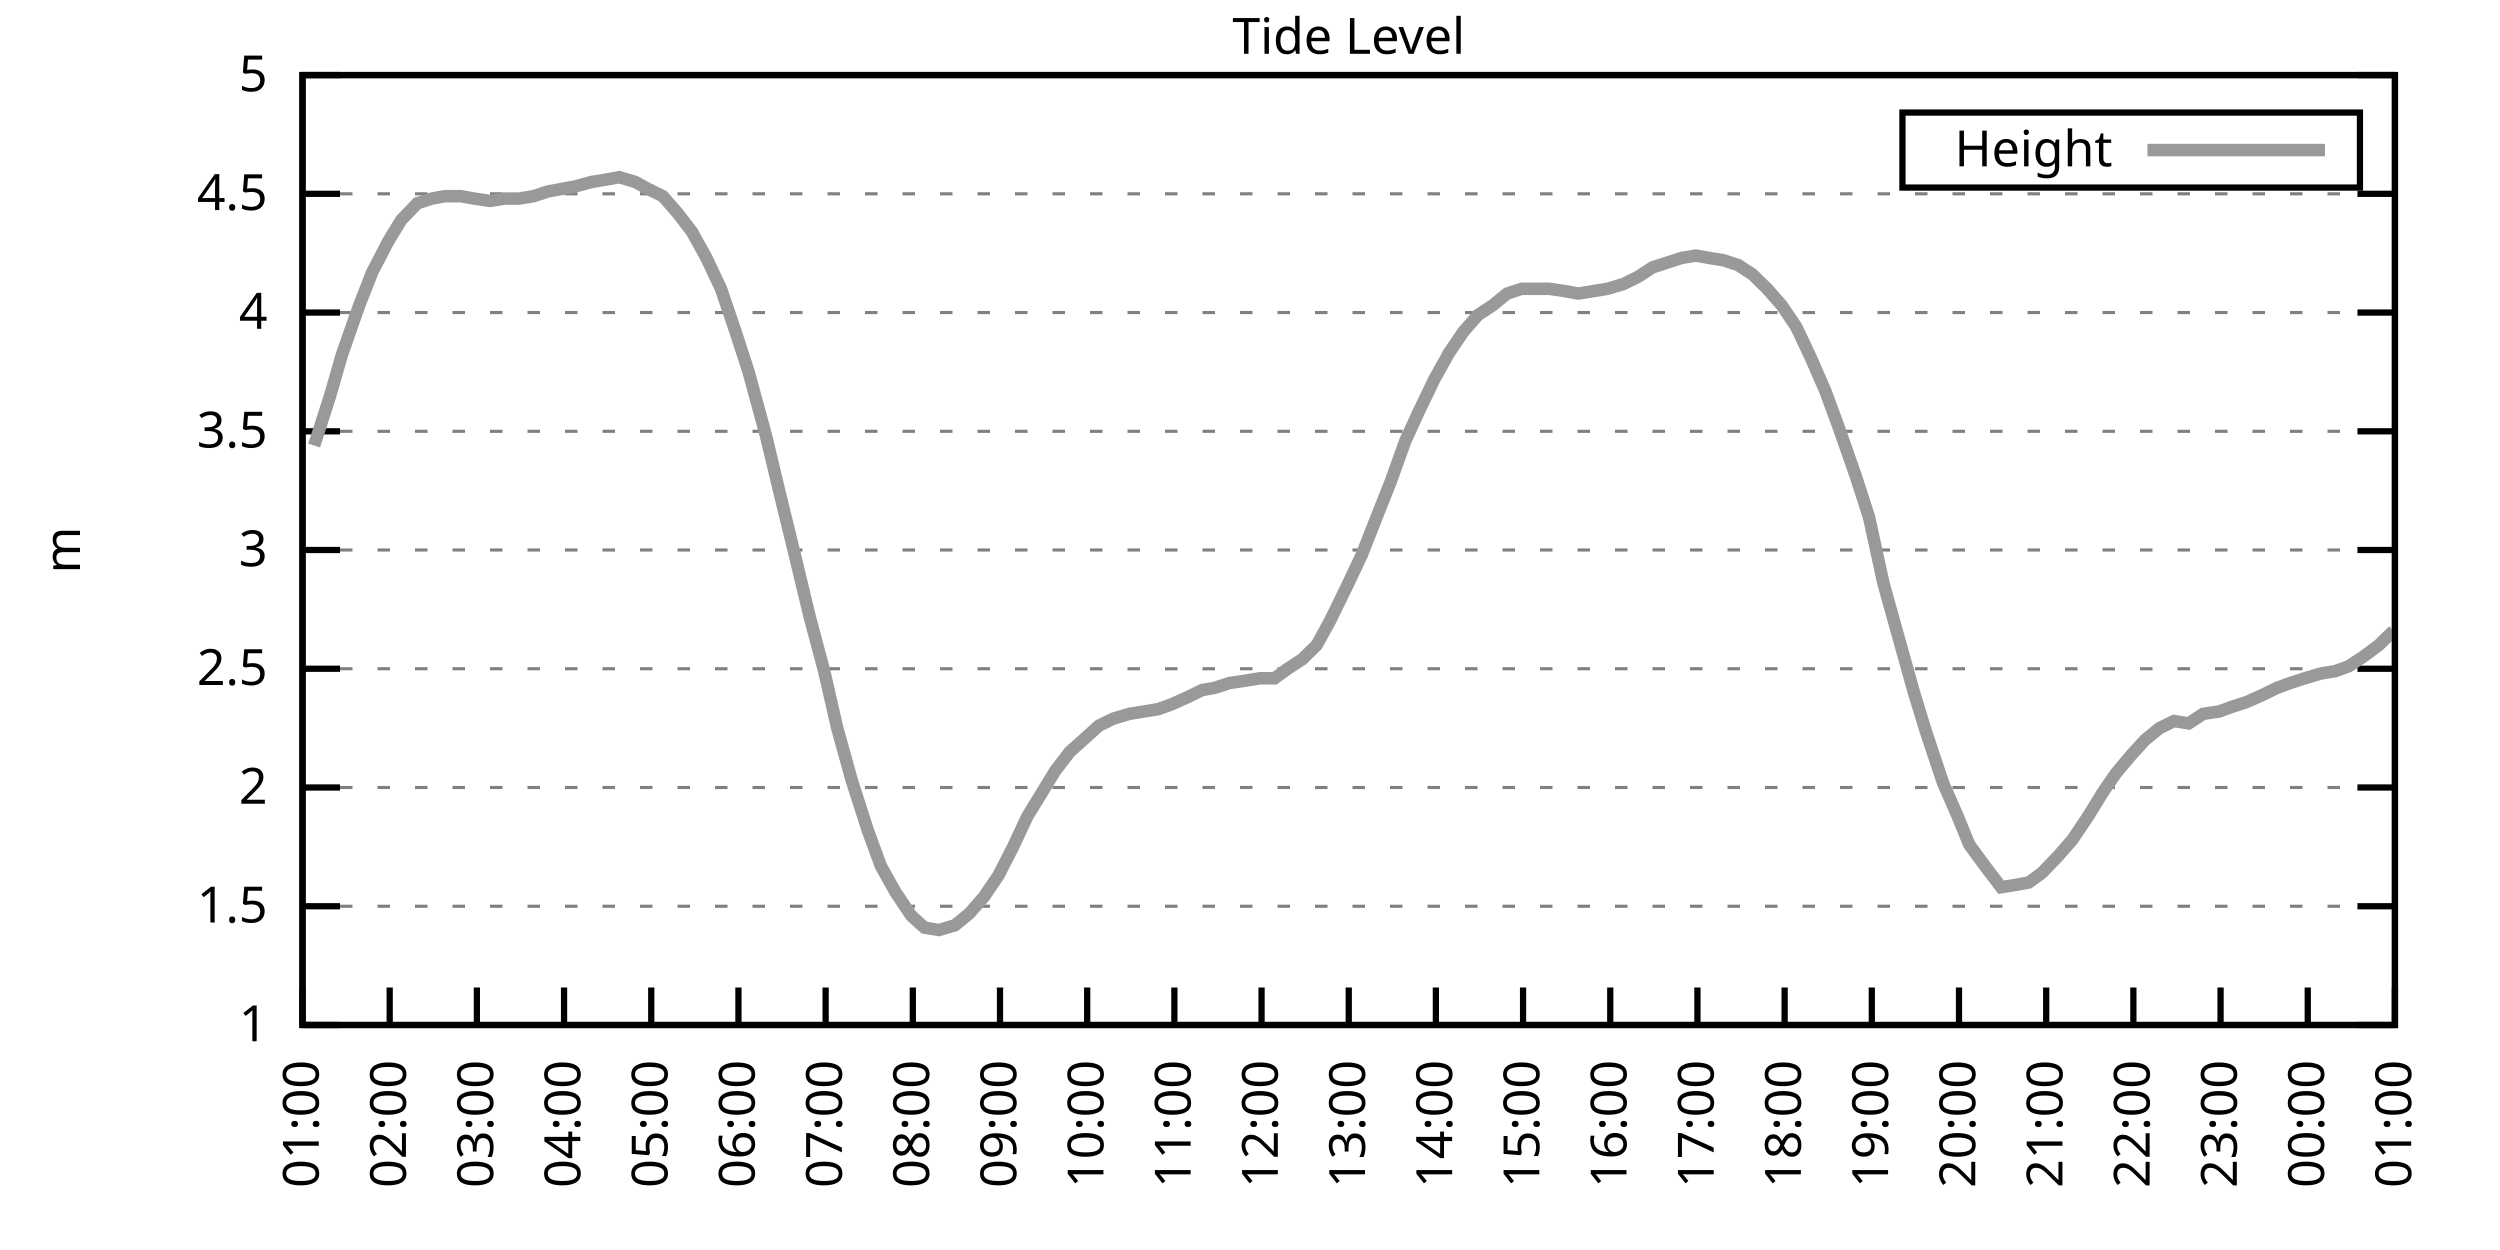
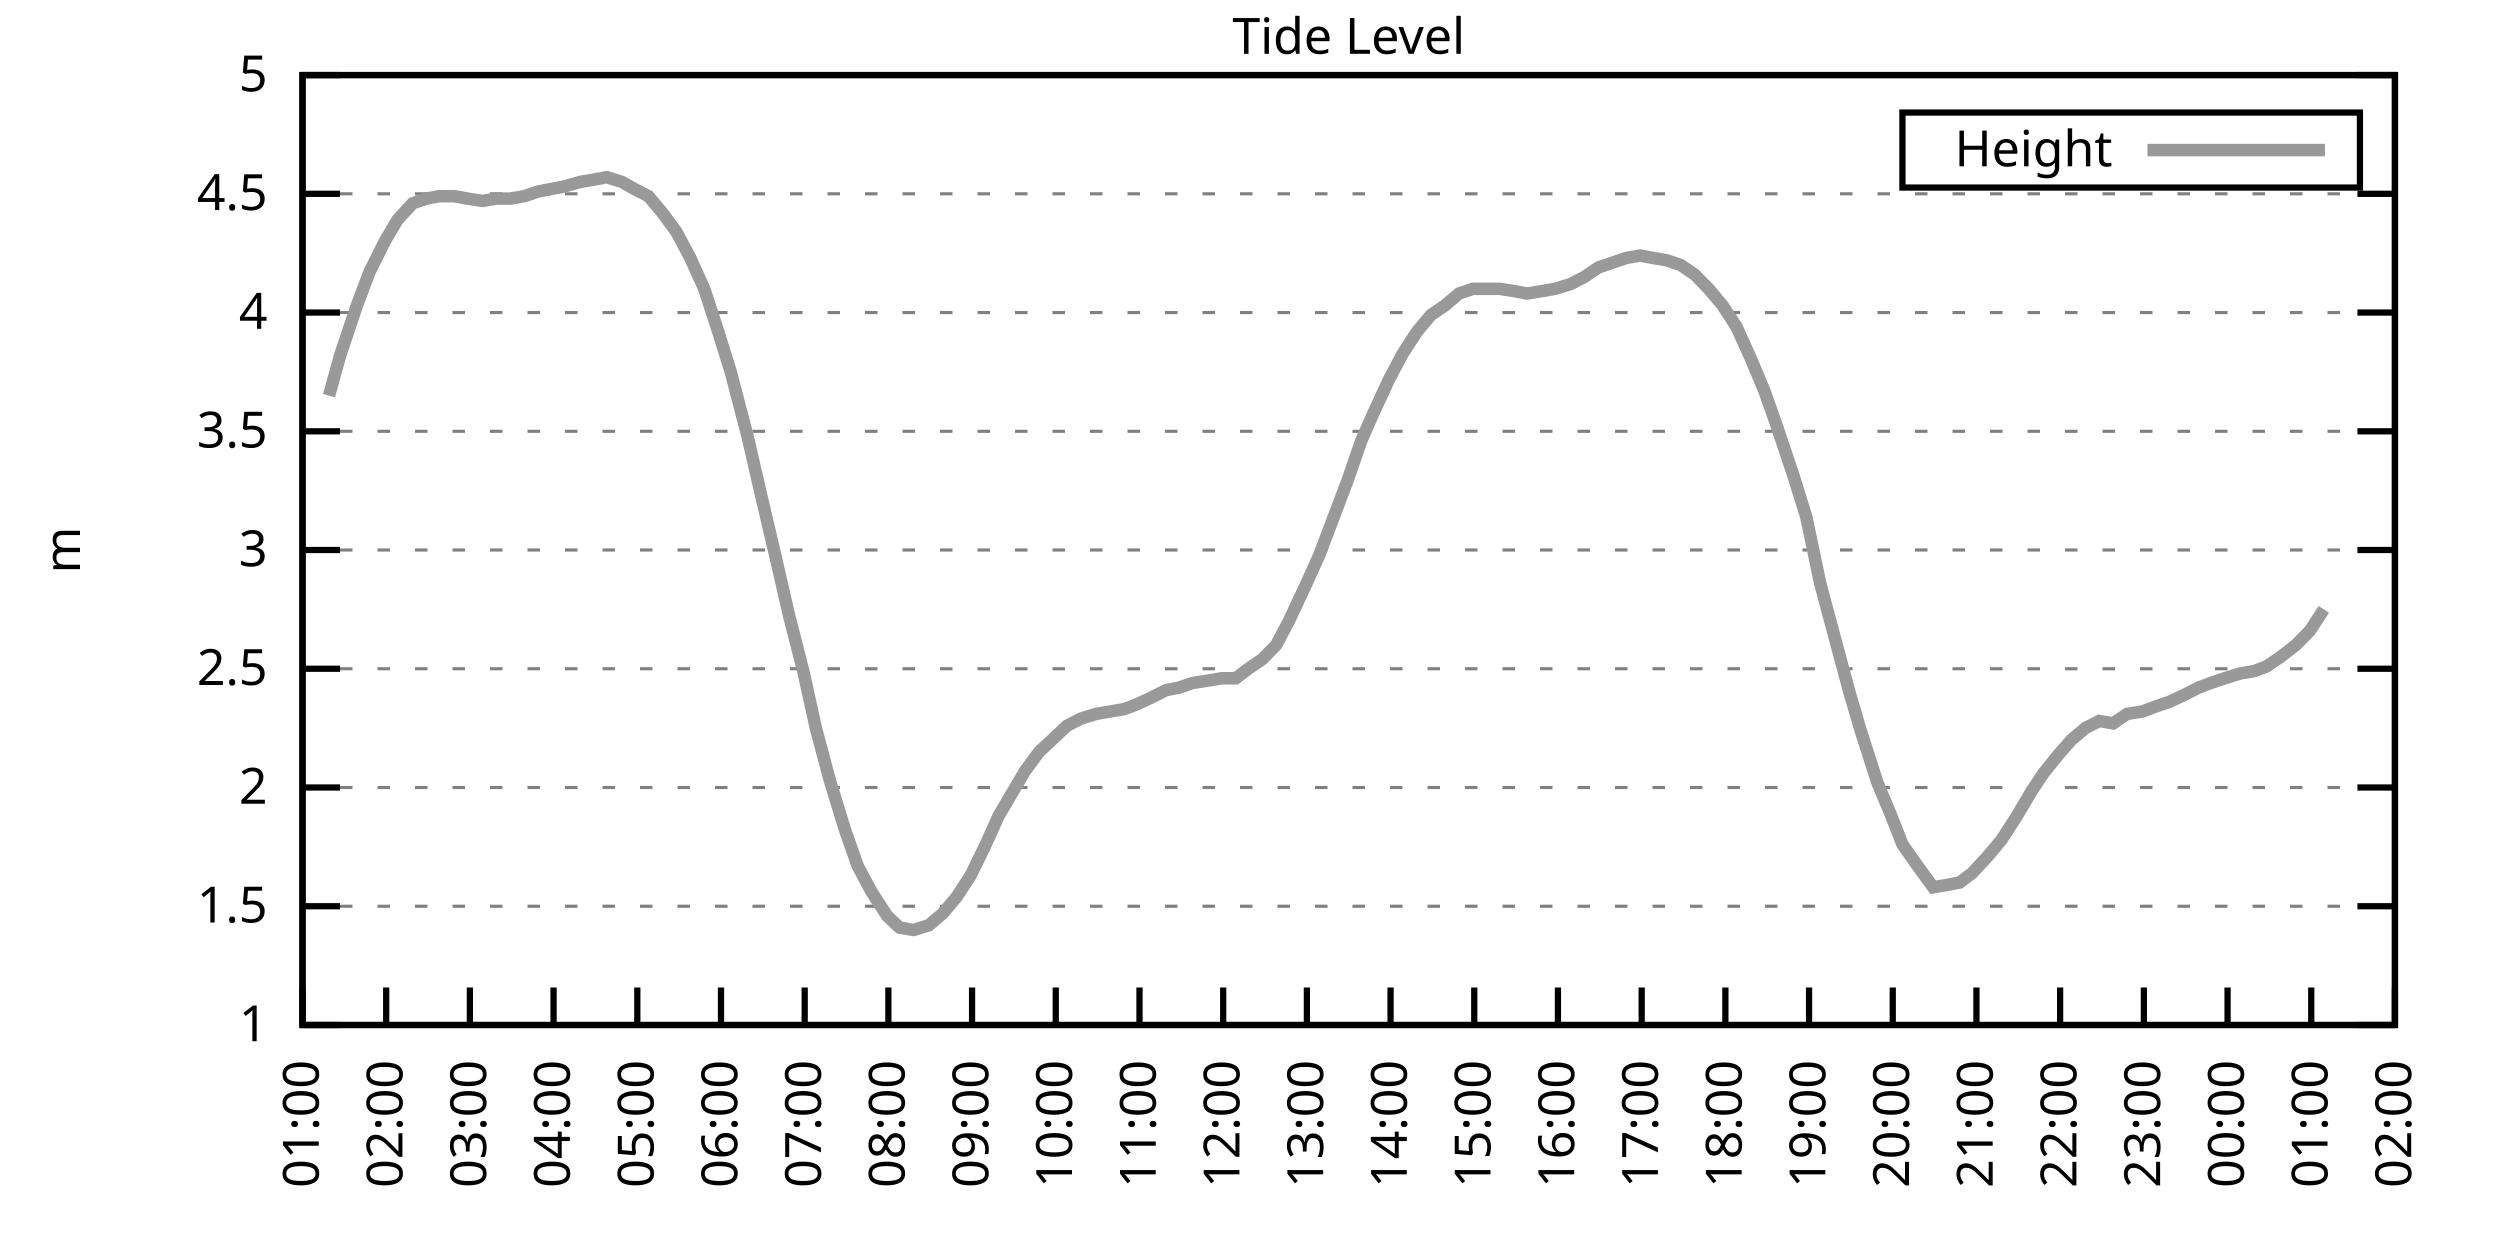
<svg xmlns="http://www.w3.org/2000/svg" xmlns:xlink="http://www.w3.org/1999/xlink" width="400" height="200" viewBox="0 0 400 200">
  <g id="gnuplot_canvas">
    <rect x="0" y="0" width="400" height="200" fill="none" />
    <defs>
      <circle id="gpDot" r="0.5" stroke-width="0.5" stroke="currentColor" />
      <path id="gpPt0" stroke-width="0.333" stroke="currentColor" d="M-1,0 h2 M0,-1 v2" />
      <path id="gpPt1" stroke-width="0.333" stroke="currentColor" d="M-1,-1 L1,1 M1,-1 L-1,1" />
      <path id="gpPt2" stroke-width="0.333" stroke="currentColor" d="M-1,0 L1,0 M0,-1 L0,1 M-1,-1 L1,1 M-1,1 L1,-1" />
      <rect id="gpPt3" stroke-width="0.333" stroke="currentColor" x="-1" y="-1" width="2" height="2" />
      <rect id="gpPt4" stroke-width="0.333" stroke="currentColor" fill="currentColor" x="-1" y="-1" width="2" height="2" />
      <circle id="gpPt5" stroke-width="0.333" stroke="currentColor" cx="0" cy="0" r="1" />
      <use xlink:href="#gpPt5" id="gpPt6" fill="currentColor" stroke="none" />
      <path id="gpPt7" stroke-width="0.333" stroke="currentColor" d="M0,-1.33 L-1.33,0.67 L1.33,0.67 z" />
      <use xlink:href="#gpPt7" id="gpPt8" fill="currentColor" stroke="none" />
      <use xlink:href="#gpPt7" id="gpPt9" stroke="currentColor" transform="rotate(180)" />
      <use xlink:href="#gpPt9" id="gpPt10" fill="currentColor" stroke="none" />
      <use xlink:href="#gpPt3" id="gpPt11" stroke="currentColor" transform="rotate(45)" />
      <use xlink:href="#gpPt11" id="gpPt12" fill="currentColor" stroke="none" />
      <path id="gpPt13" stroke-width="0.333" stroke="currentColor" d="M0,1.330 L1.265,0.411 L0.782,-1.067 L-0.782,-1.076 L-1.265,0.411 z" />
      <use xlink:href="#gpPt13" id="gpPt14" fill="currentColor" stroke="none" />
      <filter id="textbox" filterUnits="objectBoundingBox" x="0" y="0" height="1" width="1">
        <feFlood flood-color="white" flood-opacity="1" result="bgnd" />
        <feComposite in="SourceGraphic" in2="bgnd" operator="atop" />
      </filter>
      <filter id="greybox" filterUnits="objectBoundingBox" x="0" y="0" height="1" width="1">
        <feFlood flood-color="lightgrey" flood-opacity="1" result="grey" />
        <feComposite in="SourceGraphic" in2="grey" operator="atop" />
      </filter>
    </defs>
    <g fill="none" color="white" stroke="currentColor" stroke-width="1.00" stroke-linecap="butt" stroke-linejoin="miter">
</g>
    <g fill="none" color="black" stroke="currentColor" stroke-width="1.00" stroke-linecap="butt" stroke-linejoin="miter">
      <g stroke="none" shape-rendering="crispEdges">
        <polygon fill="rgb(255, 255, 255)" points="48.40,164.00 383.18,164.00 383.18,12.02 48.40,12.02 " />
      </g>
    </g>
    <g fill="none" color="black" stroke="currentColor" stroke-width="1.00" stroke-linecap="butt" stroke-linejoin="miter">
</g>
    <g fill="none" color="black" stroke="black" stroke-width="0.50" stroke-linecap="butt" stroke-linejoin="miter">
</g>
    <g fill="none" color="gray" stroke="currentColor" stroke-width="0.50" stroke-linecap="butt" stroke-linejoin="miter">
      <path stroke="gray" stroke-dasharray="2,4" class="gridline" d="M48.40,164.00 L383.19,164.00  " />
    </g>
    <g fill="none" color="gray" stroke="gray" stroke-width="1.00" stroke-linecap="butt" stroke-linejoin="miter">
</g>
    <g fill="none" color="black" stroke="currentColor" stroke-width="1.00" stroke-linecap="butt" stroke-linejoin="miter">
      <path stroke="black" d="M48.40,164.00 L54.40,164.00 M383.19,164.00 L377.19,164.00  " />
      <g transform="translate(42.80,166.60)" stroke="none" fill="black" font-family="Sans" font-size="8.00" text-anchor="end">
        <text>
          <tspan font-family="Sans"> 1</tspan>
        </text>
      </g>
    </g>
    <g fill="none" color="black" stroke="currentColor" stroke-width="1.00" stroke-linecap="butt" stroke-linejoin="miter">
</g>
    <g fill="none" color="black" stroke="black" stroke-width="0.50" stroke-linecap="butt" stroke-linejoin="miter">
</g>
    <g fill="none" color="gray" stroke="currentColor" stroke-width="0.50" stroke-linecap="butt" stroke-linejoin="miter">
      <path stroke="gray" stroke-dasharray="2,4" class="gridline" d="M48.40,145.00 L383.19,145.00  " />
    </g>
    <g fill="none" color="gray" stroke="gray" stroke-width="1.00" stroke-linecap="butt" stroke-linejoin="miter">
</g>
    <g fill="none" color="black" stroke="currentColor" stroke-width="1.00" stroke-linecap="butt" stroke-linejoin="miter">
      <path stroke="black" d="M48.40,145.00 L54.40,145.00 M383.19,145.00 L377.19,145.00  " />
      <g transform="translate(42.80,147.60)" stroke="none" fill="black" font-family="Sans" font-size="8.00" text-anchor="end">
        <text>
          <tspan font-family="Sans"> 1.5</tspan>
        </text>
      </g>
    </g>
    <g fill="none" color="black" stroke="currentColor" stroke-width="1.00" stroke-linecap="butt" stroke-linejoin="miter">
</g>
    <g fill="none" color="black" stroke="black" stroke-width="0.50" stroke-linecap="butt" stroke-linejoin="miter">
</g>
    <g fill="none" color="gray" stroke="currentColor" stroke-width="0.50" stroke-linecap="butt" stroke-linejoin="miter">
      <path stroke="gray" stroke-dasharray="2,4" class="gridline" d="M48.40,126.00 L383.19,126.00  " />
    </g>
    <g fill="none" color="gray" stroke="gray" stroke-width="1.00" stroke-linecap="butt" stroke-linejoin="miter">
</g>
    <g fill="none" color="black" stroke="currentColor" stroke-width="1.00" stroke-linecap="butt" stroke-linejoin="miter">
      <path stroke="black" d="M48.40,126.00 L54.40,126.00 M383.19,126.00 L377.19,126.00  " />
      <g transform="translate(42.80,128.60)" stroke="none" fill="black" font-family="Sans" font-size="8.00" text-anchor="end">
        <text>
          <tspan font-family="Sans"> 2</tspan>
        </text>
      </g>
    </g>
    <g fill="none" color="black" stroke="currentColor" stroke-width="1.00" stroke-linecap="butt" stroke-linejoin="miter">
</g>
    <g fill="none" color="black" stroke="black" stroke-width="0.50" stroke-linecap="butt" stroke-linejoin="miter">
</g>
    <g fill="none" color="gray" stroke="currentColor" stroke-width="0.50" stroke-linecap="butt" stroke-linejoin="miter">
      <path stroke="gray" stroke-dasharray="2,4" class="gridline" d="M48.40,107.00 L383.19,107.00  " />
    </g>
    <g fill="none" color="gray" stroke="gray" stroke-width="1.00" stroke-linecap="butt" stroke-linejoin="miter">
</g>
    <g fill="none" color="black" stroke="currentColor" stroke-width="1.00" stroke-linecap="butt" stroke-linejoin="miter">
      <path stroke="black" d="M48.40,107.00 L54.40,107.00 M383.19,107.00 L377.19,107.00  " />
      <g transform="translate(42.80,109.60)" stroke="none" fill="black" font-family="Sans" font-size="8.00" text-anchor="end">
        <text>
          <tspan font-family="Sans"> 2.5</tspan>
        </text>
      </g>
    </g>
    <g fill="none" color="black" stroke="currentColor" stroke-width="1.00" stroke-linecap="butt" stroke-linejoin="miter">
</g>
    <g fill="none" color="black" stroke="black" stroke-width="0.50" stroke-linecap="butt" stroke-linejoin="miter">
</g>
    <g fill="none" color="gray" stroke="currentColor" stroke-width="0.50" stroke-linecap="butt" stroke-linejoin="miter">
      <path stroke="gray" stroke-dasharray="2,4" class="gridline" d="M48.40,88.00 L383.19,88.00  " />
    </g>
    <g fill="none" color="gray" stroke="gray" stroke-width="1.00" stroke-linecap="butt" stroke-linejoin="miter">
</g>
    <g fill="none" color="black" stroke="currentColor" stroke-width="1.00" stroke-linecap="butt" stroke-linejoin="miter">
      <path stroke="black" d="M48.40,88.00 L54.40,88.00 M383.19,88.00 L377.19,88.00  " />
      <g transform="translate(42.80,90.60)" stroke="none" fill="black" font-family="Sans" font-size="8.00" text-anchor="end">
        <text>
          <tspan font-family="Sans"> 3</tspan>
        </text>
      </g>
    </g>
    <g fill="none" color="black" stroke="currentColor" stroke-width="1.00" stroke-linecap="butt" stroke-linejoin="miter">
</g>
    <g fill="none" color="black" stroke="black" stroke-width="0.50" stroke-linecap="butt" stroke-linejoin="miter">
</g>
    <g fill="none" color="gray" stroke="currentColor" stroke-width="0.50" stroke-linecap="butt" stroke-linejoin="miter">
      <path stroke="gray" stroke-dasharray="2,4" class="gridline" d="M48.40,69.01 L383.19,69.01  " />
    </g>
    <g fill="none" color="gray" stroke="gray" stroke-width="1.00" stroke-linecap="butt" stroke-linejoin="miter">
</g>
    <g fill="none" color="black" stroke="currentColor" stroke-width="1.00" stroke-linecap="butt" stroke-linejoin="miter">
      <path stroke="black" d="M48.40,69.01 L54.40,69.01 M383.19,69.01 L377.19,69.01  " />
      <g transform="translate(42.80,71.61)" stroke="none" fill="black" font-family="Sans" font-size="8.00" text-anchor="end">
        <text>
          <tspan font-family="Sans"> 3.5</tspan>
        </text>
      </g>
    </g>
    <g fill="none" color="black" stroke="currentColor" stroke-width="1.00" stroke-linecap="butt" stroke-linejoin="miter">
</g>
    <g fill="none" color="black" stroke="black" stroke-width="0.50" stroke-linecap="butt" stroke-linejoin="miter">
</g>
    <g fill="none" color="gray" stroke="currentColor" stroke-width="0.50" stroke-linecap="butt" stroke-linejoin="miter">
      <path stroke="gray" stroke-dasharray="2,4" class="gridline" d="M48.40,50.01 L383.19,50.01  " />
    </g>
    <g fill="none" color="gray" stroke="gray" stroke-width="1.00" stroke-linecap="butt" stroke-linejoin="miter">
</g>
    <g fill="none" color="black" stroke="currentColor" stroke-width="1.00" stroke-linecap="butt" stroke-linejoin="miter">
      <path stroke="black" d="M48.40,50.01 L54.40,50.01 M383.19,50.01 L377.19,50.01  " />
      <g transform="translate(42.80,52.61)" stroke="none" fill="black" font-family="Sans" font-size="8.00" text-anchor="end">
        <text>
          <tspan font-family="Sans"> 4</tspan>
        </text>
      </g>
    </g>
    <g fill="none" color="black" stroke="currentColor" stroke-width="1.00" stroke-linecap="butt" stroke-linejoin="miter">
</g>
    <g fill="none" color="black" stroke="black" stroke-width="0.50" stroke-linecap="butt" stroke-linejoin="miter">
</g>
    <g fill="none" color="gray" stroke="currentColor" stroke-width="0.50" stroke-linecap="butt" stroke-linejoin="miter">
      <path stroke="gray" stroke-dasharray="2,4" class="gridline" d="M48.40,31.01 L383.19,31.01  " />
    </g>
    <g fill="none" color="gray" stroke="gray" stroke-width="1.00" stroke-linecap="butt" stroke-linejoin="miter">
</g>
    <g fill="none" color="black" stroke="currentColor" stroke-width="1.00" stroke-linecap="butt" stroke-linejoin="miter">
      <path stroke="black" d="M48.40,31.01 L54.40,31.01 M383.19,31.01 L377.19,31.01  " />
      <g transform="translate(42.80,33.61)" stroke="none" fill="black" font-family="Sans" font-size="8.00" text-anchor="end">
        <text>
          <tspan font-family="Sans"> 4.5</tspan>
        </text>
      </g>
    </g>
    <g fill="none" color="black" stroke="currentColor" stroke-width="1.00" stroke-linecap="butt" stroke-linejoin="miter">
</g>
    <g fill="none" color="black" stroke="black" stroke-width="0.50" stroke-linecap="butt" stroke-linejoin="miter">
</g>
    <g fill="none" color="gray" stroke="currentColor" stroke-width="0.50" stroke-linecap="butt" stroke-linejoin="miter">
      <path stroke="gray" stroke-dasharray="2,4" class="gridline" d="M48.40,12.01 L383.19,12.01  " />
    </g>
    <g fill="none" color="gray" stroke="gray" stroke-width="1.00" stroke-linecap="butt" stroke-linejoin="miter">
</g>
    <g fill="none" color="black" stroke="currentColor" stroke-width="1.00" stroke-linecap="butt" stroke-linejoin="miter">
      <path stroke="black" d="M48.40,12.01 L54.40,12.01 M383.19,12.01 L377.19,12.01  " />
      <g transform="translate(42.80,14.61)" stroke="none" fill="black" font-family="Sans" font-size="8.00" text-anchor="end">
        <text>
          <tspan font-family="Sans"> 5</tspan>
        </text>
      </g>
    </g>
    <g fill="none" color="black" stroke="currentColor" stroke-width="1.00" stroke-linecap="butt" stroke-linejoin="miter">
      <path stroke="black" d="M48.40,164.00 L48.40,158.00  " />
      <g transform="translate(51.00,169.60) rotate(270.00)" stroke="none" fill="black" font-family="Sans" font-size="8.00" text-anchor="end">
        <text>
          <tspan font-family="Sans">01:00</tspan>
        </text>
      </g>
    </g>
    <g fill="none" color="black" stroke="currentColor" stroke-width="1.00" stroke-linecap="butt" stroke-linejoin="miter">
-       <path stroke="black" d="M62.35,164.00 L62.35,158.00  " />
-       <g transform="translate(64.95,169.60) rotate(270.00)" stroke="none" fill="black" font-family="Sans" font-size="8.00" text-anchor="end">
+       <path stroke="black" d="M61.79,164.00 L61.79,158.00  " />
+       <g transform="translate(64.39,169.60) rotate(270.00)" stroke="none" fill="black" font-family="Sans" font-size="8.00" text-anchor="end">
        <text>
          <tspan font-family="Sans">02:00</tspan>
        </text>
      </g>
    </g>
    <g fill="none" color="black" stroke="currentColor" stroke-width="1.00" stroke-linecap="butt" stroke-linejoin="miter">
-       <path stroke="black" d="M76.30,164.00 L76.30,158.00  " />
-       <g transform="translate(78.90,169.60) rotate(270.00)" stroke="none" fill="black" font-family="Sans" font-size="8.00" text-anchor="end">
+       <path stroke="black" d="M75.18,164.00 L75.18,158.00  " />
+       <g transform="translate(77.78,169.60) rotate(270.00)" stroke="none" fill="black" font-family="Sans" font-size="8.00" text-anchor="end">
        <text>
          <tspan font-family="Sans">03:00</tspan>
        </text>
      </g>
    </g>
    <g fill="none" color="black" stroke="currentColor" stroke-width="1.00" stroke-linecap="butt" stroke-linejoin="miter">
-       <path stroke="black" d="M90.25,164.00 L90.25,158.00  " />
-       <g transform="translate(92.85,169.60) rotate(270.00)" stroke="none" fill="black" font-family="Sans" font-size="8.00" text-anchor="end">
+       <path stroke="black" d="M88.57,164.00 L88.57,158.00  " />
+       <g transform="translate(91.17,169.60) rotate(270.00)" stroke="none" fill="black" font-family="Sans" font-size="8.00" text-anchor="end">
        <text>
          <tspan font-family="Sans">04:00</tspan>
        </text>
      </g>
    </g>
    <g fill="none" color="black" stroke="currentColor" stroke-width="1.00" stroke-linecap="butt" stroke-linejoin="miter">
-       <path stroke="black" d="M104.20,164.00 L104.20,158.00  " />
-       <g transform="translate(106.80,169.60) rotate(270.00)" stroke="none" fill="black" font-family="Sans" font-size="8.00" text-anchor="end">
+       <path stroke="black" d="M101.97,164.00 L101.97,158.00  " />
+       <g transform="translate(104.57,169.60) rotate(270.00)" stroke="none" fill="black" font-family="Sans" font-size="8.00" text-anchor="end">
        <text>
          <tspan font-family="Sans">05:00</tspan>
        </text>
      </g>
    </g>
    <g fill="none" color="black" stroke="currentColor" stroke-width="1.00" stroke-linecap="butt" stroke-linejoin="miter">
-       <path stroke="black" d="M118.15,164.00 L118.15,158.00  " />
-       <g transform="translate(120.75,169.60) rotate(270.00)" stroke="none" fill="black" font-family="Sans" font-size="8.00" text-anchor="end">
+       <path stroke="black" d="M115.36,164.00 L115.36,158.00  " />
+       <g transform="translate(117.96,169.60) rotate(270.00)" stroke="none" fill="black" font-family="Sans" font-size="8.00" text-anchor="end">
        <text>
          <tspan font-family="Sans">06:00</tspan>
        </text>
      </g>
    </g>
    <g fill="none" color="black" stroke="currentColor" stroke-width="1.00" stroke-linecap="butt" stroke-linejoin="miter">
-       <path stroke="black" d="M132.10,164.00 L132.10,158.00  " />
-       <g transform="translate(134.70,169.60) rotate(270.00)" stroke="none" fill="black" font-family="Sans" font-size="8.00" text-anchor="end">
+       <path stroke="black" d="M128.75,164.00 L128.75,158.00  " />
+       <g transform="translate(131.35,169.60) rotate(270.00)" stroke="none" fill="black" font-family="Sans" font-size="8.00" text-anchor="end">
        <text>
          <tspan font-family="Sans">07:00</tspan>
        </text>
      </g>
    </g>
    <g fill="none" color="black" stroke="currentColor" stroke-width="1.00" stroke-linecap="butt" stroke-linejoin="miter">
-       <path stroke="black" d="M146.05,164.00 L146.05,158.00  " />
-       <g transform="translate(148.65,169.60) rotate(270.00)" stroke="none" fill="black" font-family="Sans" font-size="8.00" text-anchor="end">
+       <path stroke="black" d="M142.14,164.00 L142.14,158.00  " />
+       <g transform="translate(144.74,169.60) rotate(270.00)" stroke="none" fill="black" font-family="Sans" font-size="8.00" text-anchor="end">
        <text>
          <tspan font-family="Sans">08:00</tspan>
        </text>
      </g>
    </g>
    <g fill="none" color="black" stroke="currentColor" stroke-width="1.00" stroke-linecap="butt" stroke-linejoin="miter">
-       <path stroke="black" d="M160.00,164.00 L160.00,158.00  " />
-       <g transform="translate(162.60,169.60) rotate(270.00)" stroke="none" fill="black" font-family="Sans" font-size="8.00" text-anchor="end">
+       <path stroke="black" d="M155.53,164.00 L155.53,158.00  " />
+       <g transform="translate(158.13,169.60) rotate(270.00)" stroke="none" fill="black" font-family="Sans" font-size="8.00" text-anchor="end">
        <text>
          <tspan font-family="Sans">09:00</tspan>
        </text>
      </g>
    </g>
    <g fill="none" color="black" stroke="currentColor" stroke-width="1.00" stroke-linecap="butt" stroke-linejoin="miter">
-       <path stroke="black" d="M173.95,164.00 L173.95,158.00  " />
-       <g transform="translate(176.55,169.60) rotate(270.00)" stroke="none" fill="black" font-family="Sans" font-size="8.00" text-anchor="end">
+       <path stroke="black" d="M168.92,164.00 L168.92,158.00  " />
+       <g transform="translate(171.52,169.60) rotate(270.00)" stroke="none" fill="black" font-family="Sans" font-size="8.00" text-anchor="end">
        <text>
          <tspan font-family="Sans">10:00</tspan>
        </text>
      </g>
    </g>
    <g fill="none" color="black" stroke="currentColor" stroke-width="1.00" stroke-linecap="butt" stroke-linejoin="miter">
-       <path stroke="black" d="M187.90,164.00 L187.90,158.00  " />
-       <g transform="translate(190.50,169.60) rotate(270.00)" stroke="none" fill="black" font-family="Sans" font-size="8.00" text-anchor="end">
+       <path stroke="black" d="M182.32,164.00 L182.32,158.00  " />
+       <g transform="translate(184.92,169.60) rotate(270.00)" stroke="none" fill="black" font-family="Sans" font-size="8.00" text-anchor="end">
        <text>
          <tspan font-family="Sans">11:00</tspan>
        </text>
      </g>
    </g>
    <g fill="none" color="black" stroke="currentColor" stroke-width="1.00" stroke-linecap="butt" stroke-linejoin="miter">
-       <path stroke="black" d="M201.85,164.00 L201.85,158.00  " />
-       <g transform="translate(204.45,169.60) rotate(270.00)" stroke="none" fill="black" font-family="Sans" font-size="8.00" text-anchor="end">
+       <path stroke="black" d="M195.71,164.00 L195.71,158.00  " />
+       <g transform="translate(198.31,169.60) rotate(270.00)" stroke="none" fill="black" font-family="Sans" font-size="8.00" text-anchor="end">
        <text>
          <tspan font-family="Sans">12:00</tspan>
        </text>
      </g>
    </g>
    <g fill="none" color="black" stroke="currentColor" stroke-width="1.00" stroke-linecap="butt" stroke-linejoin="miter">
-       <path stroke="black" d="M215.80,164.00 L215.80,158.00  " />
-       <g transform="translate(218.40,169.60) rotate(270.00)" stroke="none" fill="black" font-family="Sans" font-size="8.00" text-anchor="end">
+       <path stroke="black" d="M209.10,164.00 L209.10,158.00  " />
+       <g transform="translate(211.70,169.60) rotate(270.00)" stroke="none" fill="black" font-family="Sans" font-size="8.00" text-anchor="end">
        <text>
          <tspan font-family="Sans">13:00</tspan>
        </text>
      </g>
    </g>
    <g fill="none" color="black" stroke="currentColor" stroke-width="1.00" stroke-linecap="butt" stroke-linejoin="miter">
-       <path stroke="black" d="M229.74,164.00 L229.74,158.00  " />
-       <g transform="translate(232.34,169.60) rotate(270.00)" stroke="none" fill="black" font-family="Sans" font-size="8.00" text-anchor="end">
+       <path stroke="black" d="M222.49,164.00 L222.49,158.00  " />
+       <g transform="translate(225.09,169.60) rotate(270.00)" stroke="none" fill="black" font-family="Sans" font-size="8.00" text-anchor="end">
        <text>
          <tspan font-family="Sans">14:00</tspan>
        </text>
      </g>
    </g>
    <g fill="none" color="black" stroke="currentColor" stroke-width="1.00" stroke-linecap="butt" stroke-linejoin="miter">
-       <path stroke="black" d="M243.69,164.00 L243.69,158.00  " />
-       <g transform="translate(246.29,169.60) rotate(270.00)" stroke="none" fill="black" font-family="Sans" font-size="8.00" text-anchor="end">
+       <path stroke="black" d="M235.88,164.00 L235.88,158.00  " />
+       <g transform="translate(238.48,169.60) rotate(270.00)" stroke="none" fill="black" font-family="Sans" font-size="8.00" text-anchor="end">
        <text>
          <tspan font-family="Sans">15:00</tspan>
        </text>
      </g>
    </g>
    <g fill="none" color="black" stroke="currentColor" stroke-width="1.00" stroke-linecap="butt" stroke-linejoin="miter">
-       <path stroke="black" d="M257.64,164.00 L257.64,158.00  " />
-       <g transform="translate(260.24,169.60) rotate(270.00)" stroke="none" fill="black" font-family="Sans" font-size="8.00" text-anchor="end">
+       <path stroke="black" d="M249.27,164.00 L249.27,158.00  " />
+       <g transform="translate(251.87,169.60) rotate(270.00)" stroke="none" fill="black" font-family="Sans" font-size="8.00" text-anchor="end">
        <text>
          <tspan font-family="Sans">16:00</tspan>
        </text>
      </g>
    </g>
    <g fill="none" color="black" stroke="currentColor" stroke-width="1.00" stroke-linecap="butt" stroke-linejoin="miter">
-       <path stroke="black" d="M271.59,164.00 L271.59,158.00  " />
-       <g transform="translate(274.19,169.60) rotate(270.00)" stroke="none" fill="black" font-family="Sans" font-size="8.00" text-anchor="end">
+       <path stroke="black" d="M262.67,164.00 L262.67,158.00  " />
+       <g transform="translate(265.27,169.60) rotate(270.00)" stroke="none" fill="black" font-family="Sans" font-size="8.00" text-anchor="end">
        <text>
          <tspan font-family="Sans">17:00</tspan>
        </text>
      </g>
    </g>
    <g fill="none" color="black" stroke="currentColor" stroke-width="1.00" stroke-linecap="butt" stroke-linejoin="miter">
-       <path stroke="black" d="M285.54,164.00 L285.54,158.00  " />
-       <g transform="translate(288.14,169.60) rotate(270.00)" stroke="none" fill="black" font-family="Sans" font-size="8.00" text-anchor="end">
+       <path stroke="black" d="M276.06,164.00 L276.06,158.00  " />
+       <g transform="translate(278.66,169.60) rotate(270.00)" stroke="none" fill="black" font-family="Sans" font-size="8.00" text-anchor="end">
        <text>
          <tspan font-family="Sans">18:00</tspan>
        </text>
      </g>
    </g>
    <g fill="none" color="black" stroke="currentColor" stroke-width="1.00" stroke-linecap="butt" stroke-linejoin="miter">
-       <path stroke="black" d="M299.49,164.00 L299.49,158.00  " />
-       <g transform="translate(302.09,169.60) rotate(270.00)" stroke="none" fill="black" font-family="Sans" font-size="8.00" text-anchor="end">
+       <path stroke="black" d="M289.45,164.00 L289.45,158.00  " />
+       <g transform="translate(292.05,169.60) rotate(270.00)" stroke="none" fill="black" font-family="Sans" font-size="8.00" text-anchor="end">
        <text>
          <tspan font-family="Sans">19:00</tspan>
        </text>
      </g>
    </g>
    <g fill="none" color="black" stroke="currentColor" stroke-width="1.00" stroke-linecap="butt" stroke-linejoin="miter">
-       <path stroke="black" d="M313.44,164.00 L313.44,158.00  " />
-       <g transform="translate(316.04,169.60) rotate(270.00)" stroke="none" fill="black" font-family="Sans" font-size="8.00" text-anchor="end">
+       <path stroke="black" d="M302.84,164.00 L302.84,158.00  " />
+       <g transform="translate(305.44,169.60) rotate(270.00)" stroke="none" fill="black" font-family="Sans" font-size="8.00" text-anchor="end">
        <text>
          <tspan font-family="Sans">20:00</tspan>
        </text>
      </g>
    </g>
    <g fill="none" color="black" stroke="currentColor" stroke-width="1.00" stroke-linecap="butt" stroke-linejoin="miter">
-       <path stroke="black" d="M327.39,164.00 L327.39,158.00  " />
-       <g transform="translate(329.99,169.60) rotate(270.00)" stroke="none" fill="black" font-family="Sans" font-size="8.00" text-anchor="end">
+       <path stroke="black" d="M316.23,164.00 L316.23,158.00  " />
+       <g transform="translate(318.83,169.60) rotate(270.00)" stroke="none" fill="black" font-family="Sans" font-size="8.00" text-anchor="end">
        <text>
          <tspan font-family="Sans">21:00</tspan>
        </text>
      </g>
    </g>
    <g fill="none" color="black" stroke="currentColor" stroke-width="1.00" stroke-linecap="butt" stroke-linejoin="miter">
-       <path stroke="black" d="M341.34,164.00 L341.34,158.00  " />
-       <g transform="translate(343.94,169.60) rotate(270.00)" stroke="none" fill="black" font-family="Sans" font-size="8.00" text-anchor="end">
+       <path stroke="black" d="M329.62,164.00 L329.62,158.00  " />
+       <g transform="translate(332.22,169.60) rotate(270.00)" stroke="none" fill="black" font-family="Sans" font-size="8.00" text-anchor="end">
        <text>
          <tspan font-family="Sans">22:00</tspan>
        </text>
      </g>
    </g>
    <g fill="none" color="black" stroke="currentColor" stroke-width="1.00" stroke-linecap="butt" stroke-linejoin="miter">
-       <path stroke="black" d="M355.29,164.00 L355.29,158.00  " />
-       <g transform="translate(357.89,169.60) rotate(270.00)" stroke="none" fill="black" font-family="Sans" font-size="8.00" text-anchor="end">
+       <path stroke="black" d="M343.02,164.00 L343.02,158.00  " />
+       <g transform="translate(345.62,169.60) rotate(270.00)" stroke="none" fill="black" font-family="Sans" font-size="8.00" text-anchor="end">
        <text>
          <tspan font-family="Sans">23:00</tspan>
        </text>
      </g>
    </g>
    <g fill="none" color="black" stroke="currentColor" stroke-width="1.00" stroke-linecap="butt" stroke-linejoin="miter">
-       <path stroke="black" d="M369.24,164.00 L369.24,158.00  " />
-       <g transform="translate(371.84,169.60) rotate(270.00)" stroke="none" fill="black" font-family="Sans" font-size="8.00" text-anchor="end">
+       <path stroke="black" d="M356.41,164.00 L356.41,158.00  " />
+       <g transform="translate(359.01,169.60) rotate(270.00)" stroke="none" fill="black" font-family="Sans" font-size="8.00" text-anchor="end">
        <text>
          <tspan font-family="Sans">00:00</tspan>
+         </text>
+       </g>
+     </g>
+     <g fill="none" color="black" stroke="currentColor" stroke-width="1.00" stroke-linecap="butt" stroke-linejoin="miter">
+       <path stroke="black" d="M369.80,164.00 L369.80,158.00  " />
+       <g transform="translate(372.40,169.60) rotate(270.00)" stroke="none" fill="black" font-family="Sans" font-size="8.00" text-anchor="end">
+         <text>
+           <tspan font-family="Sans">01:00</tspan>
        </text>
      </g>
    </g>
    <g fill="none" color="black" stroke="currentColor" stroke-width="1.00" stroke-linecap="butt" stroke-linejoin="miter">
      <path stroke="black" d="M383.19,164.00 L383.19,158.00  " />
      <g transform="translate(385.79,169.60) rotate(270.00)" stroke="none" fill="black" font-family="Sans" font-size="8.00" text-anchor="end">
        <text>
-           <tspan font-family="Sans">01:00</tspan>
+           <tspan font-family="Sans">02:00</tspan>
        </text>
      </g>
    </g>
    <g fill="none" color="black" stroke="currentColor" stroke-width="1.00" stroke-linecap="butt" stroke-linejoin="miter">
</g>
    <g fill="none" color="black" stroke="currentColor" stroke-width="1.00" stroke-linecap="butt" stroke-linejoin="miter">
      <path stroke="black" d="M48.40,12.01 L48.40,164.00 L383.19,164.00 L383.19,12.01 L48.40,12.01 Z  " />
    </g>
    <g fill="none" color="black" stroke="currentColor" stroke-width="1.00" stroke-linecap="butt" stroke-linejoin="miter">
</g>
    <g fill="none" color="black" stroke="currentColor" stroke-width="1.00" stroke-linecap="butt" stroke-linejoin="miter">
      <path stroke="black" d="M304.39,30.01 L304.39,18.01 L377.59,18.01 L377.59,30.01 L304.39,30.01 Z  " />
    </g>
    <g id="Tide_level_plot_1">
      <g fill="none" color="white" stroke="black" stroke-width="2.00" stroke-linecap="butt" stroke-linejoin="miter">
</g>
      <g fill="none" color="black" stroke="currentColor" stroke-width="2.00" stroke-linecap="butt" stroke-linejoin="miter">
        <g transform="translate(337.99,26.61)" stroke="none" fill="black" font-family="Sans" font-size="8.00" text-anchor="end">
          <text>
            <tspan font-family="Sans">Height</tspan>
          </text>
        </g>
      </g>
      <g fill="none" color="black" stroke="currentColor" stroke-width="2.00" stroke-linecap="butt" stroke-linejoin="miter">
-         <path stroke="rgb(153, 153, 153)" d="M343.59,24.01 L371.99,24.01 M50.26,71.29 L52.82,63.31 L54.68,56.85 L57.47,48.87 L59.56,43.55 L62.12,38.61   L64.21,35.19 L66.77,32.53 L69.09,31.77 L71.18,31.39 L73.74,31.39 L75.83,31.77 L78.39,32.15 L80.72,31.77   L83.04,31.77 L85.37,31.39 L87.69,30.63 L89.78,30.25 L91.88,29.87 L94.67,29.11 L96.99,28.73 L99.08,28.35   L101.64,29.11 L103.73,30.25 L106.06,31.39 L108.38,34.05 L110.71,37.09 L113.03,41.27 L115.36,46.21 L117.68,53.05   L119.78,59.51 L122.57,69.77 L124.66,78.51 L126.98,88.00 L129.54,98.64 L131.87,107.38 L133.96,116.50 L136.28,124.86   L138.84,132.84 L140.93,138.54 L143.26,142.72 L145.81,146.52 L147.91,148.42 L150.23,148.80 L152.79,148.04 L155.11,146.14   L157.44,143.48 L159.76,140.06 L162.09,135.50 L164.41,130.56 L166.51,127.14 L168.83,123.34 L171.16,120.30 L173.71,118.02   L175.81,116.12 L178.13,114.98 L180.69,114.22 L183.01,113.84 L185.34,113.46 L187.43,112.70 L189.99,111.56 L192.31,110.42   L194.41,110.04 L196.73,109.28 L199.29,108.90 L201.61,108.52 L203.94,108.52 L206.03,107.00 L208.36,105.48 L210.68,103.20   L212.77,99.40 L215.56,93.70 L217.89,88.76 L219.98,83.45 L222.54,76.99 L224.86,70.53 L226.95,65.97 L229.51,60.65   L231.84,56.47 L234.16,53.05 L236.49,50.39 L238.81,48.87 L241.14,46.97 L243.46,46.21 L245.79,46.21 L247.88,46.21   L250.44,46.59 L252.53,46.97 L254.85,46.59 L257.18,46.21 L259.74,45.45 L262.06,44.31 L264.39,42.79 L266.71,42.03   L269.04,41.27 L271.36,40.89 L273.45,41.27 L275.78,41.65 L278.10,42.41 L280.43,43.93 L282.75,46.21 L285.08,48.87   L287.40,52.29 L289.73,57.23 L292.05,62.55 L294.15,68.25 L296.94,76.23 L299.03,82.69 L301.35,93.32 L303.68,101.68   L306.23,110.80 L308.09,116.88 L310.88,125.24 L313.21,130.56 L315.07,135.12 L317.86,138.92 L320.18,141.96 L322.51,141.58   L324.60,141.20 L326.69,139.68 L329.25,137.02 L331.58,134.36 L334.13,130.56 L336.46,126.76 L338.55,123.72 L341.11,120.68   L343.20,118.40 L345.53,116.50 L347.85,115.36 L350.18,115.74 L352.50,114.22 L355.06,113.84 L357.15,113.08 L359.48,112.32   L362.03,111.18 L364.36,110.04 L366.45,109.28 L368.78,108.52 L371.33,107.76 L373.66,107.38 L375.75,106.62 L378.08,105.10   L380.63,103.20 L382.96,100.92  " />
+         <path stroke="rgb(153, 153, 153)" d="M343.59,24.01 L371.99,24.01 M52.64,63.31 L54.43,56.85 L57.10,48.87 L59.11,43.55 L61.57,38.61 L63.58,35.19   L66.03,32.53 L68.26,31.77 L70.27,31.39 L72.73,31.39 L74.74,31.77 L77.19,32.15 L79.42,31.77 L81.66,31.77   L83.89,31.39 L86.12,30.63 L88.13,30.25 L90.14,29.87 L92.82,29.11 L95.05,28.73 L97.06,28.35 L99.51,29.11   L101.52,30.25 L103.75,31.39 L105.98,34.05 L108.22,37.09 L110.45,41.27 L112.68,46.21 L114.91,53.05 L116.92,59.51   L119.60,69.77 L121.61,78.51 L123.84,88.00 L126.29,98.64 L128.53,107.38 L130.54,116.50 L132.77,124.86 L135.22,132.84   L137.23,138.54 L139.46,142.72 L141.92,146.52 L143.93,148.42 L146.16,148.80 L148.61,148.04 L150.85,146.14 L153.08,143.48   L155.31,140.06 L157.54,135.50 L159.77,130.56 L161.78,127.14 L164.01,123.34 L166.25,120.30 L168.70,118.02 L170.71,116.12   L172.94,114.98 L175.40,114.22 L177.63,113.84 L179.86,113.46 L181.87,112.70 L184.32,111.56 L186.56,110.42 L188.57,110.04   L190.80,109.28 L193.25,108.90 L195.48,108.52 L197.72,108.52 L199.73,107.00 L201.96,105.48 L204.19,103.20 L206.20,99.40   L208.88,93.70 L211.11,88.76 L213.12,83.45 L215.57,76.99 L217.80,70.53 L219.81,65.97 L222.27,60.65 L224.50,56.47   L226.73,53.05 L228.96,50.39 L231.20,48.87 L233.43,46.97 L235.66,46.21 L237.89,46.21 L239.90,46.21 L242.36,46.59   L244.36,46.97 L246.60,46.59 L248.83,46.21 L251.28,45.45 L253.51,44.31 L255.75,42.79 L257.98,42.03 L260.21,41.27   L262.44,40.89 L264.45,41.27 L266.68,41.65 L268.92,42.41 L271.15,43.93 L273.38,46.21 L275.61,48.87 L277.84,52.29   L280.07,57.23 L282.31,62.55 L284.32,68.25 L286.99,76.23 L289.00,82.69 L291.23,93.32 L293.47,101.68 L295.92,110.80   L297.71,116.88 L300.39,125.24 L302.62,130.56 L304.40,135.12 L307.08,138.92 L309.31,141.96 L311.54,141.58 L313.55,141.20   L315.56,139.68 L318.02,137.02 L320.25,134.36 L322.70,130.56 L324.94,126.76 L326.95,123.72 L329.40,120.68 L331.41,118.40   L333.64,116.50 L335.87,115.36 L338.10,115.74 L340.34,114.22 L342.79,113.84 L344.80,113.08 L347.03,112.32 L349.49,111.18   L351.72,110.04 L353.73,109.28 L355.96,108.52 L358.42,107.76 L360.65,107.38 L362.66,106.62 L364.89,105.10 L367.34,103.20   L369.58,100.92 L371.81,97.50  " />
      </g>
    </g>
    <g fill="none" color="black" stroke="currentColor" stroke-width="2.00" stroke-linecap="butt" stroke-linejoin="miter">
</g>
    <g fill="none" color="black" stroke="black" stroke-width="1.00" stroke-linecap="butt" stroke-linejoin="miter">
</g>
    <g fill="none" color="black" stroke="currentColor" stroke-width="1.00" stroke-linecap="butt" stroke-linejoin="miter">
      <path stroke="black" d="M48.40,12.01 L48.40,164.00 L383.19,164.00 L383.19,12.01 L48.40,12.01 Z  " />
      <g transform="translate(12.80,88.01) rotate(270.00)" stroke="none" fill="black" font-family="Sans" font-size="8.00" text-anchor="middle">
        <text>
          <tspan font-family="Sans">m</tspan>
        </text>
      </g>
    </g>
    <g fill="none" color="black" stroke="currentColor" stroke-width="1.00" stroke-linecap="butt" stroke-linejoin="miter">
</g>
    <g fill="none" color="black" stroke="currentColor" stroke-width="1.00" stroke-linecap="butt" stroke-linejoin="miter">
      <g transform="translate(215.79,8.61)" stroke="none" fill="black" font-family="Sans" font-size="8.00" text-anchor="middle">
        <text>
          <tspan font-family="Sans">Tide Level</tspan>
        </text>
      </g>
    </g>
    <g fill="none" color="black" stroke="currentColor" stroke-width="1.00" stroke-linecap="butt" stroke-linejoin="miter">
</g>
  </g>
</svg>
